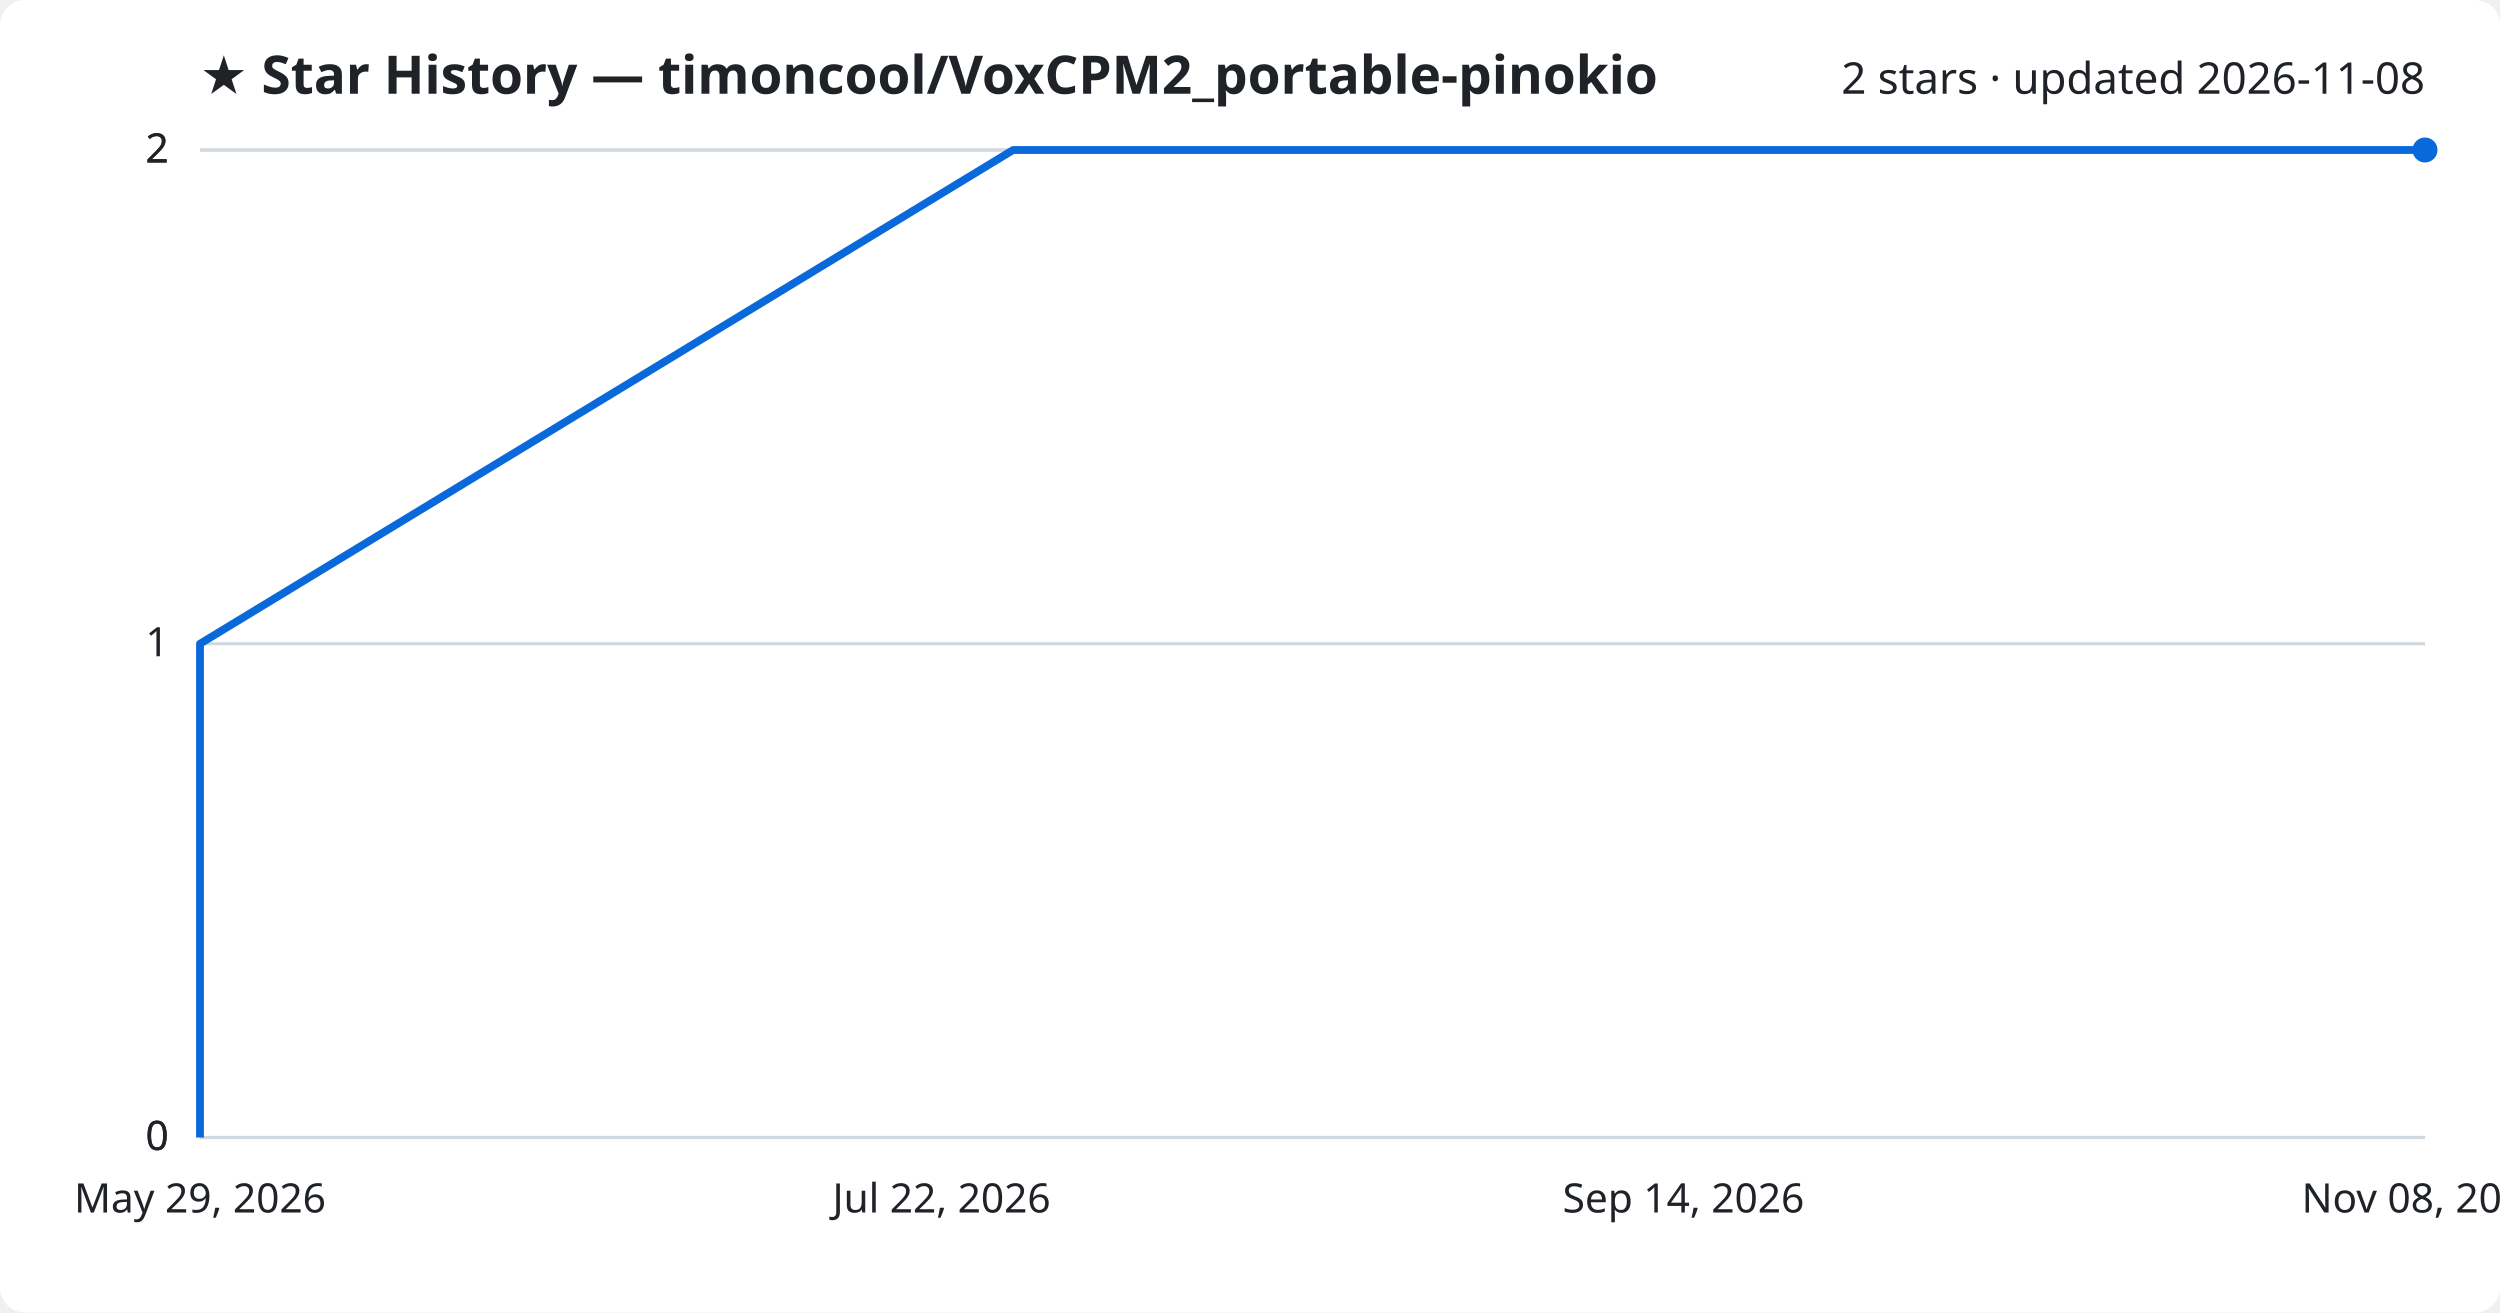
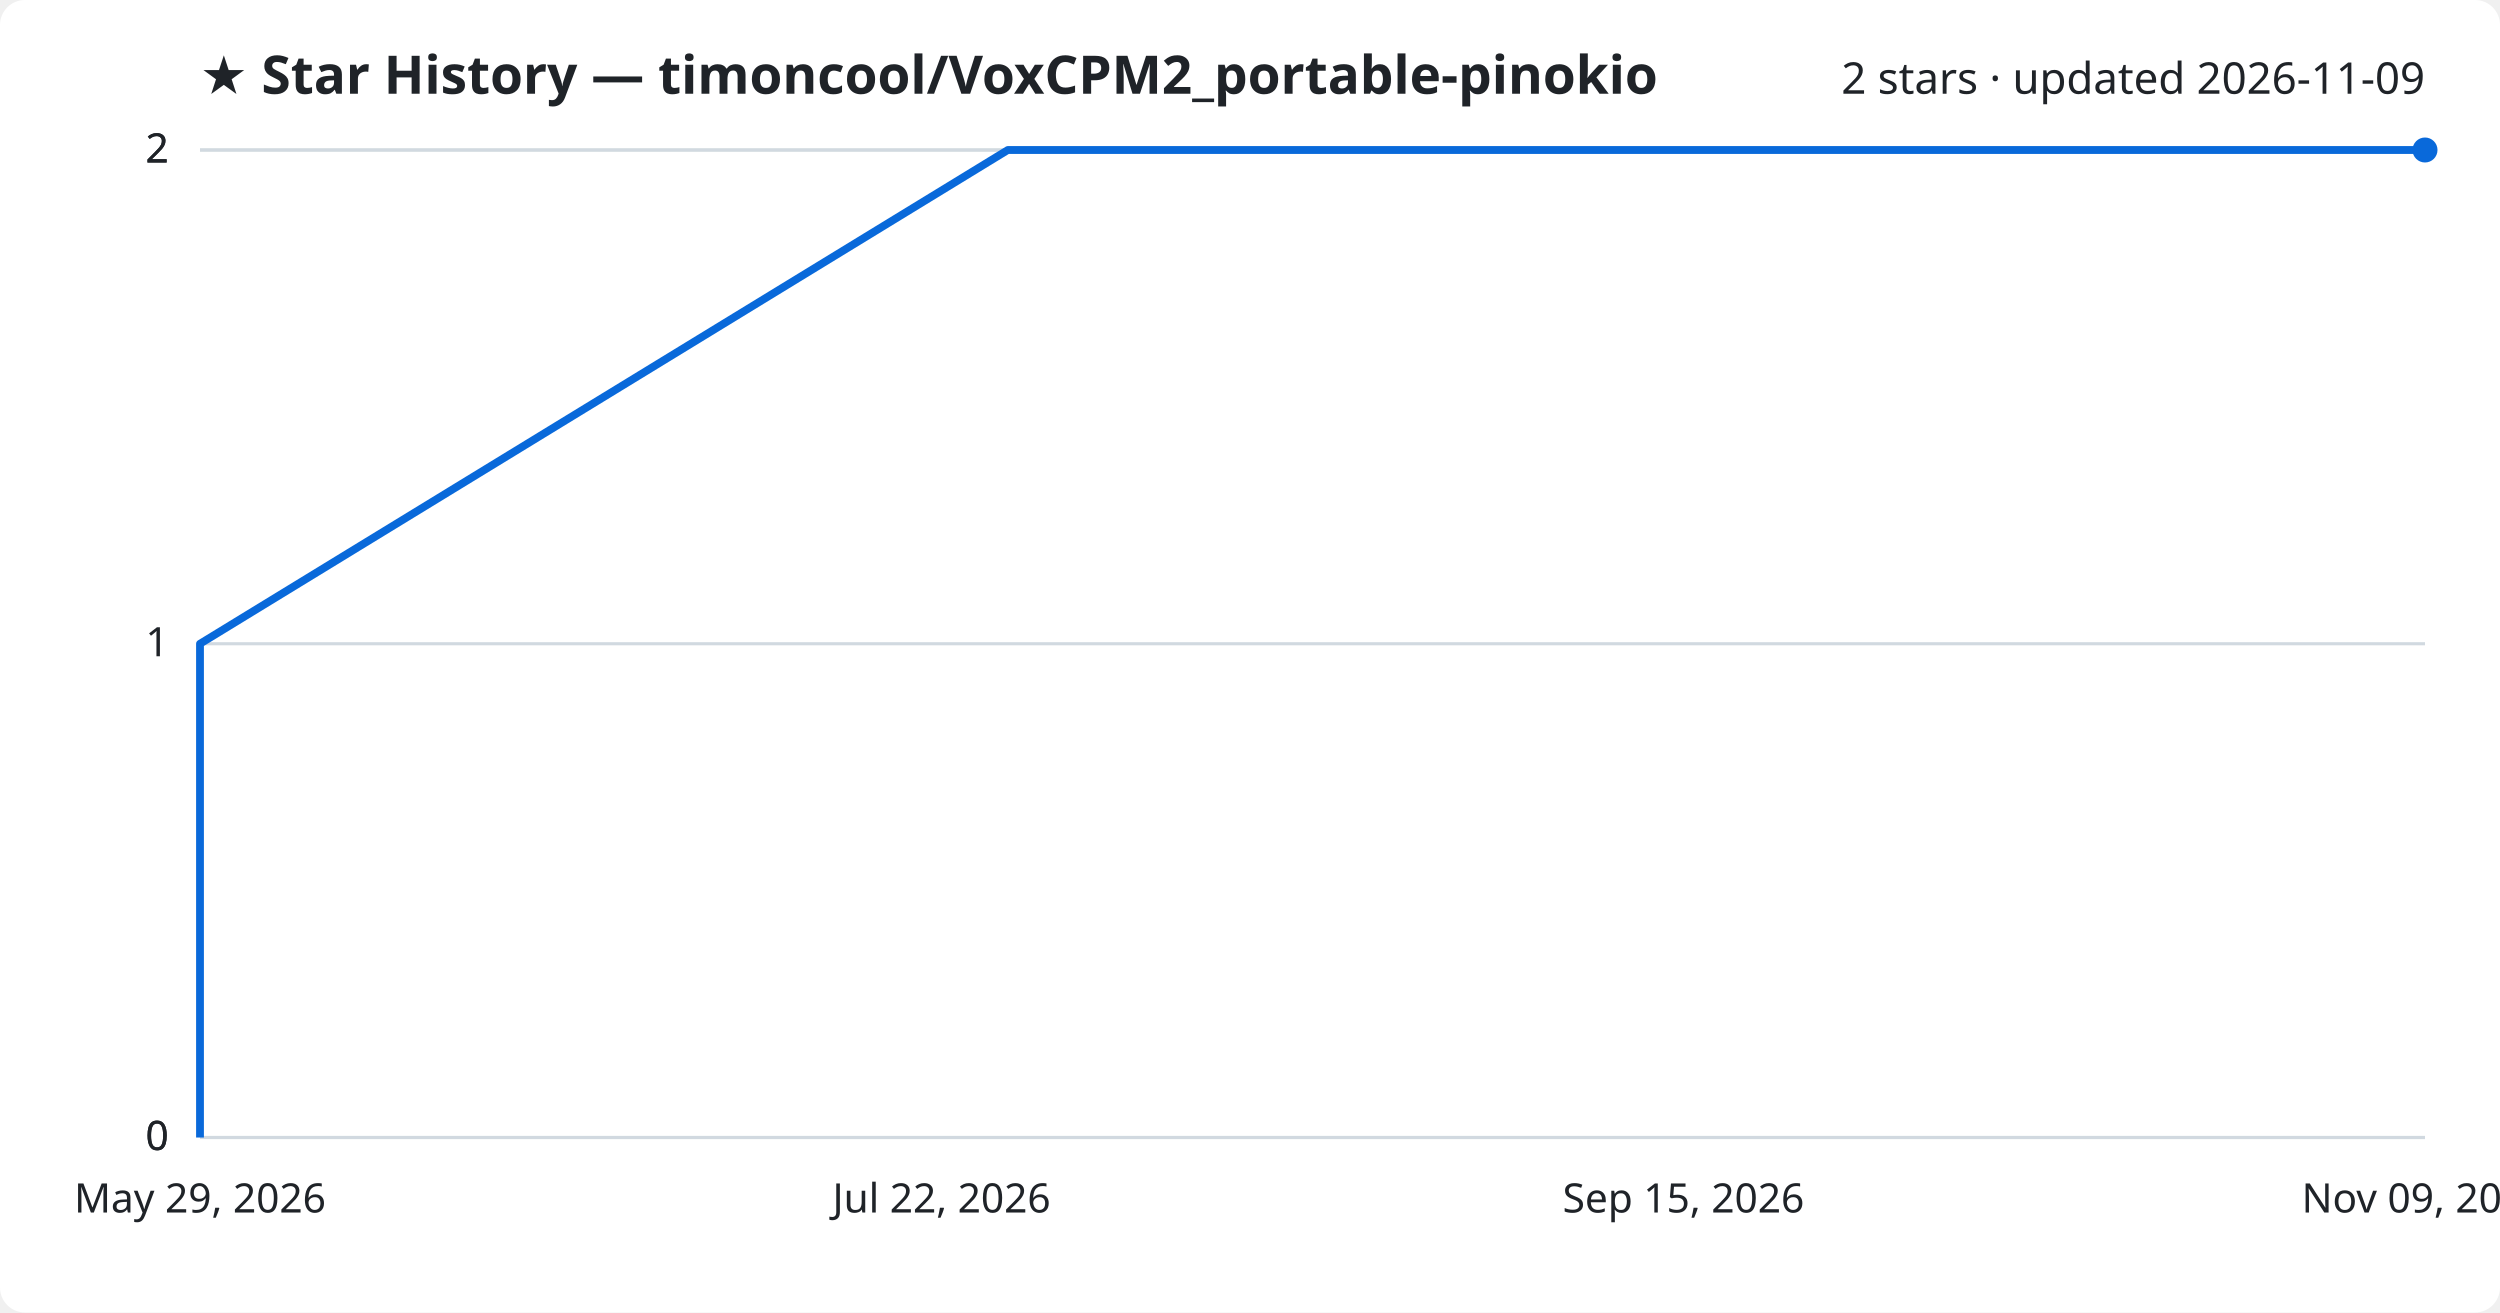
<svg xmlns="http://www.w3.org/2000/svg" viewBox="0 0 800 420" font-family="Segoe UI, sans-serif">
  <rect width="800" height="420" fill="#ffffff" rx="8" />
  <text x="64" y="30" fill="#1f2328" font-size="17" font-weight="700">★ Star History — timoncool/VoxCPM2_portable-pinokio</text>
-   <text x="776" y="30" fill="#1f2328" font-size="14" text-anchor="end">2 stars · updated 2026-11-08</text>
+   <text x="776" y="30" fill="#1f2328" font-size="14" text-anchor="end">2 stars · updated 2026-11-09</text>
  <line x1="64" y1="364.0" x2="776" y2="364.0" stroke="#d1d9e0" stroke-width="1" />
  <text x="54" y="368.0" fill="#1f2328" font-size="13" text-anchor="end">0</text>
  <line x1="64" y1="364.0" x2="776" y2="364.0" stroke="#d1d9e0" stroke-width="1" />
  <text x="54" y="368.0" fill="#1f2328" font-size="13" text-anchor="end">0</text>
  <line x1="64" y1="206.0" x2="776" y2="206.0" stroke="#d1d9e0" stroke-width="1" />
  <text x="54" y="210.0" fill="#1f2328" font-size="13" text-anchor="end">1</text>
  <line x1="64" y1="48.0" x2="776" y2="48.0" stroke="#d1d9e0" stroke-width="1" />
  <text x="54" y="52.0" fill="#1f2328" font-size="13" text-anchor="end">2</text>
  <line x1="64" y1="48.0" x2="776" y2="48.0" stroke="#d1d9e0" stroke-width="1" />
  <text x="54" y="52.0" fill="#1f2328" font-size="13" text-anchor="end">2</text>
-   <path d="M64.0,364.0 L64.0,206.0 L324.2,48.0 L776.0,48.0" fill="none" stroke="#0969da" stroke-width="2.5" stroke-linejoin="round" />
+   <path d="M64.0,364.0 L64.0,206.0 L322.5,48.0 L776.0,48.0" fill="none" stroke="#0969da" stroke-width="2.5" stroke-linejoin="round" />
  <circle cx="776.0" cy="48.0" r="4" fill="#0969da" />
  <text x="64.0" y="388" fill="#1f2328" font-size="13" text-anchor="middle">May 29, 2026</text>
  <text x="301.3" y="388" fill="#1f2328" font-size="13" text-anchor="middle">Jul 22, 2026</text>
-   <text x="538.7" y="388" fill="#1f2328" font-size="13" text-anchor="middle">Sep 14, 2026</text>
-   <text x="776.0" y="388" fill="#1f2328" font-size="13" text-anchor="middle">Nov 08, 2026</text>
+   <text x="538.7" y="388" fill="#1f2328" font-size="13" text-anchor="middle">Sep 15, 2026</text>
+   <text x="776.0" y="388" fill="#1f2328" font-size="13" text-anchor="middle">Nov 09, 2026</text>
</svg>
